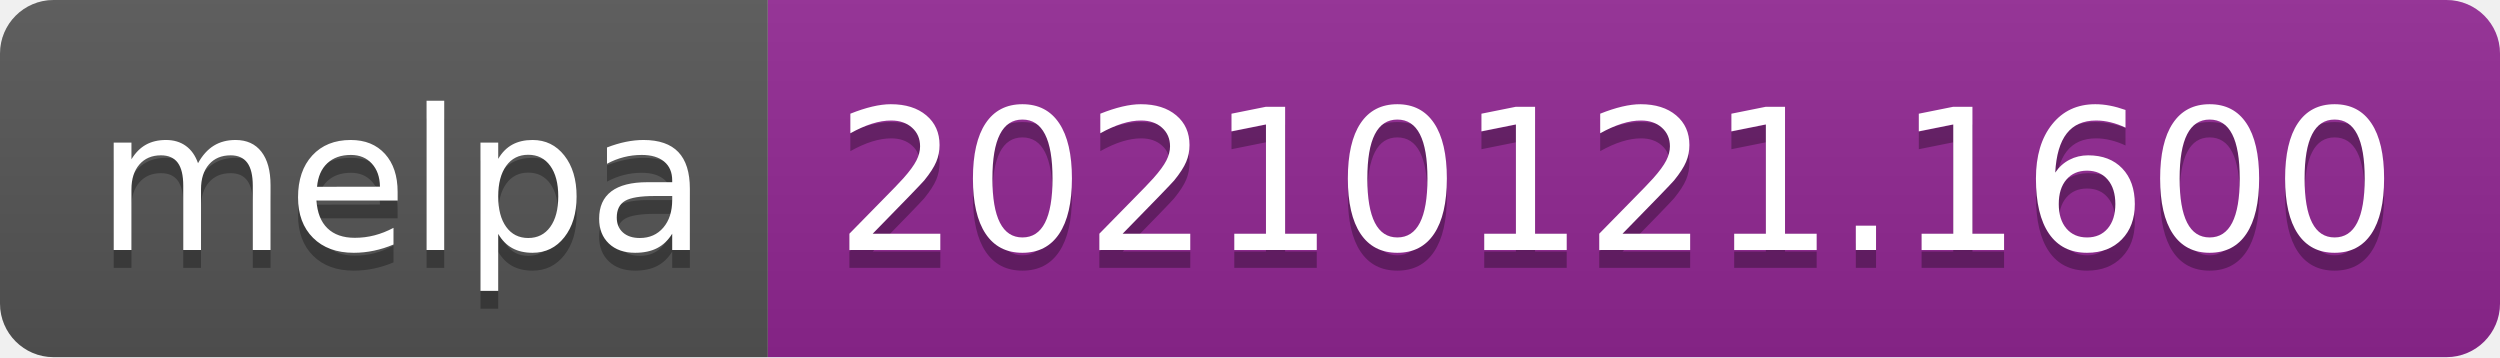
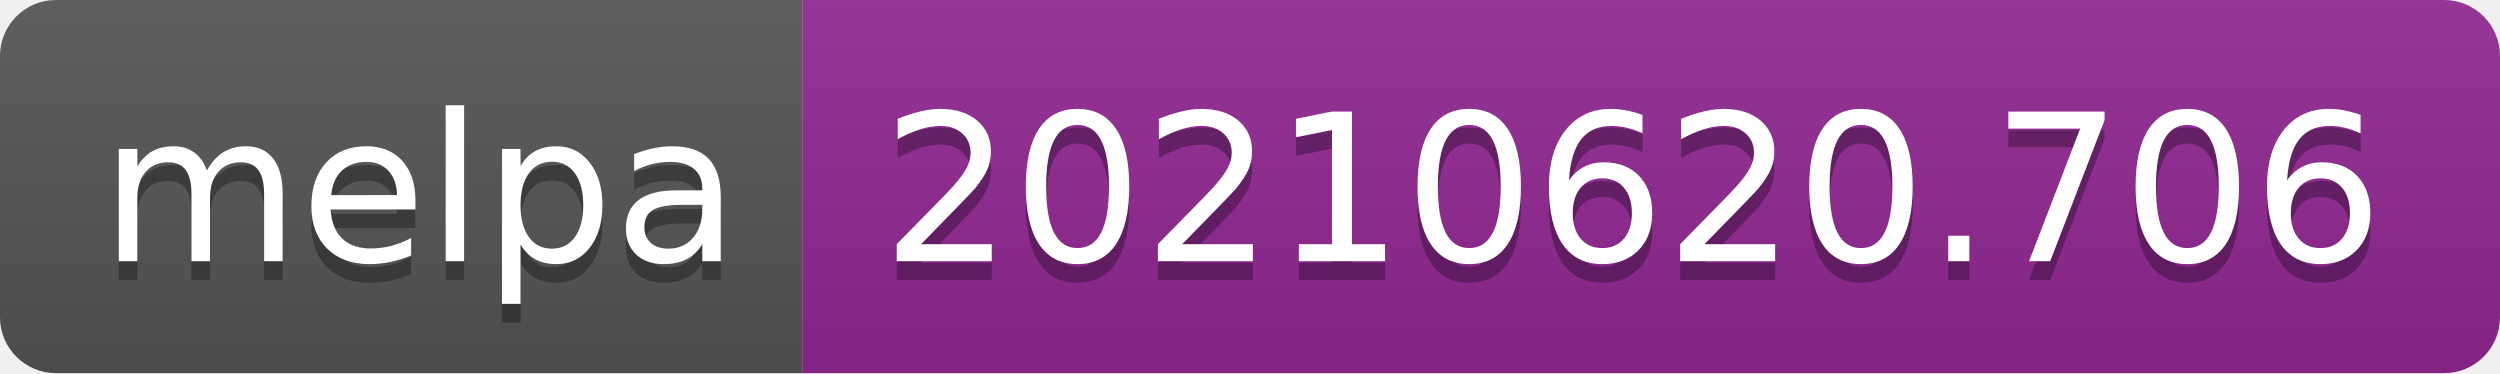
- <svg xmlns="http://www.w3.org/2000/svg" width="140" height="20" role="img" aria-label="melpa: 20210121.1600">
+ <svg xmlns="http://www.w3.org/2000/svg" width="134" height="20" role="img" aria-label="melpa: 20210620.706">
  <linearGradient id="s" x2="0" y2="100%">
    <stop offset="0" stop-color="#bbb" stop-opacity=".1" />
    <stop offset="1" stop-opacity=".1" />
  </linearGradient>
  <clipPath id="r">
-     <rect width="140" height="20" rx="3" fill="#fff" />
+     <rect width="134" height="20" rx="3" fill="#fff" />
  </clipPath>
  <g clip-path="url(#r)">
    <rect width="43" height="20" fill="#555" />
-     <rect x="43" width="97" height="20" fill="#922793" />
-     <rect width="140" height="20" fill="url(#s)" />
+     <rect x="43" width="91" height="20" fill="#922793" />
+     <rect width="134" height="20" fill="url(#s)" />
  </g>
  <g fill="#fff" text-anchor="middle" font-family="Verdana,Geneva,DejaVu Sans,sans-serif" text-rendering="geometricPrecision" font-size="110">
    <text aria-hidden="true" x="225" y="150" fill="#010101" fill-opacity=".3" transform="scale(.1)" textLength="330">melpa</text>
    <text x="225" y="140" transform="scale(.1)" fill="#fff" textLength="330">melpa</text>
-     <text aria-hidden="true" x="905" y="150" fill="#010101" fill-opacity=".3" transform="scale(.1)" textLength="870">20210121.1600</text>
-     <text x="905" y="140" transform="scale(.1)" fill="#fff" textLength="870">20210121.1600</text>
+     <text aria-hidden="true" x="875" y="150" fill="#010101" fill-opacity=".3" transform="scale(.1)" textLength="810">20210620.706</text>
+     <text x="875" y="140" transform="scale(.1)" fill="#fff" textLength="810">20210620.706</text>
  </g>
</svg>
